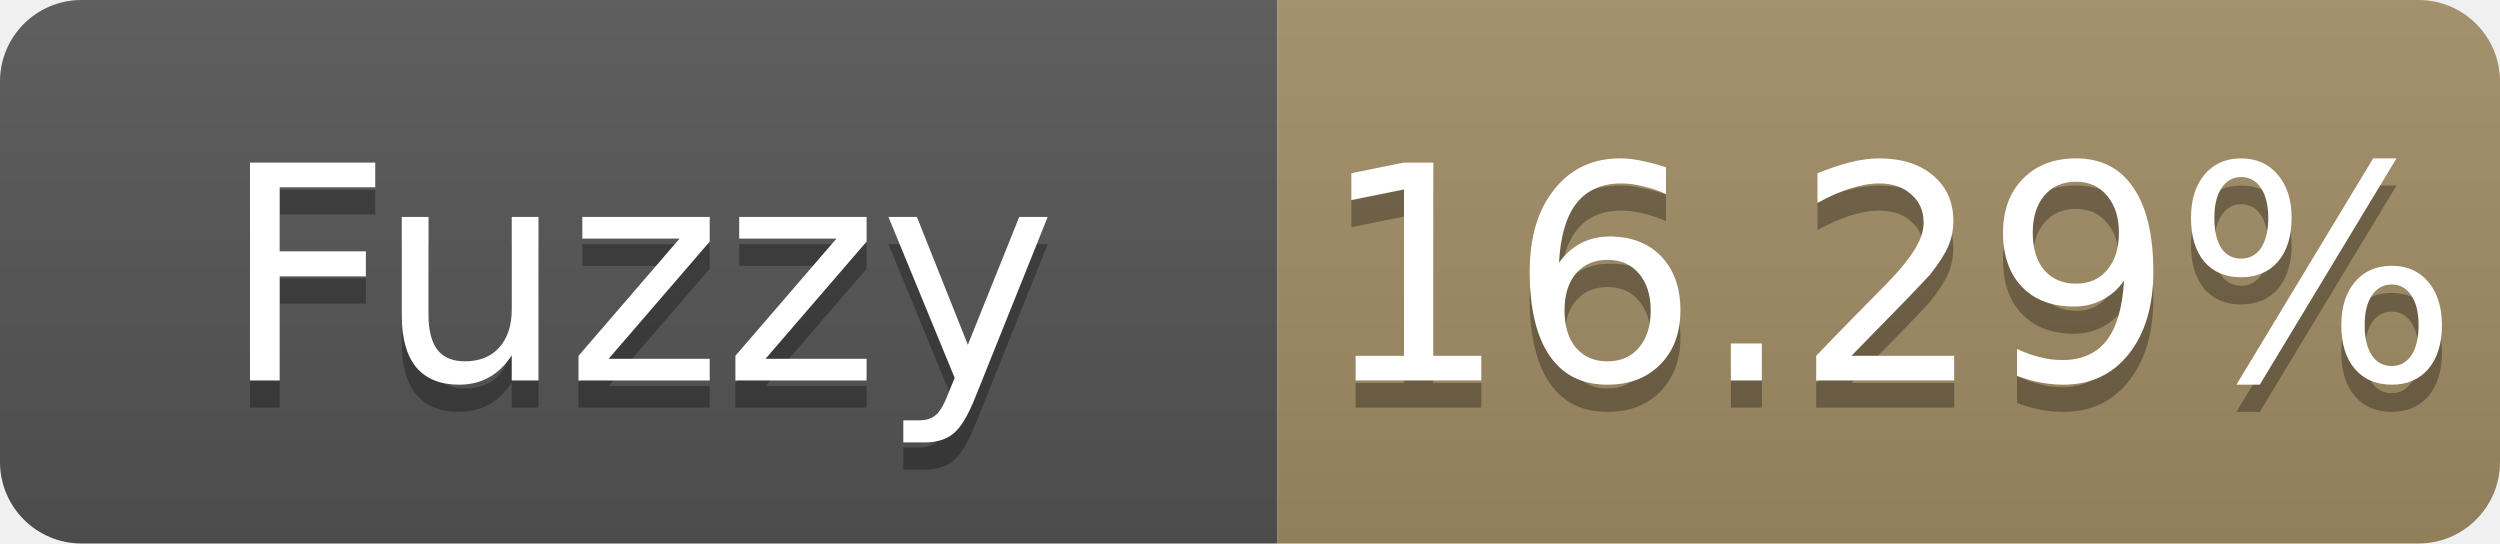
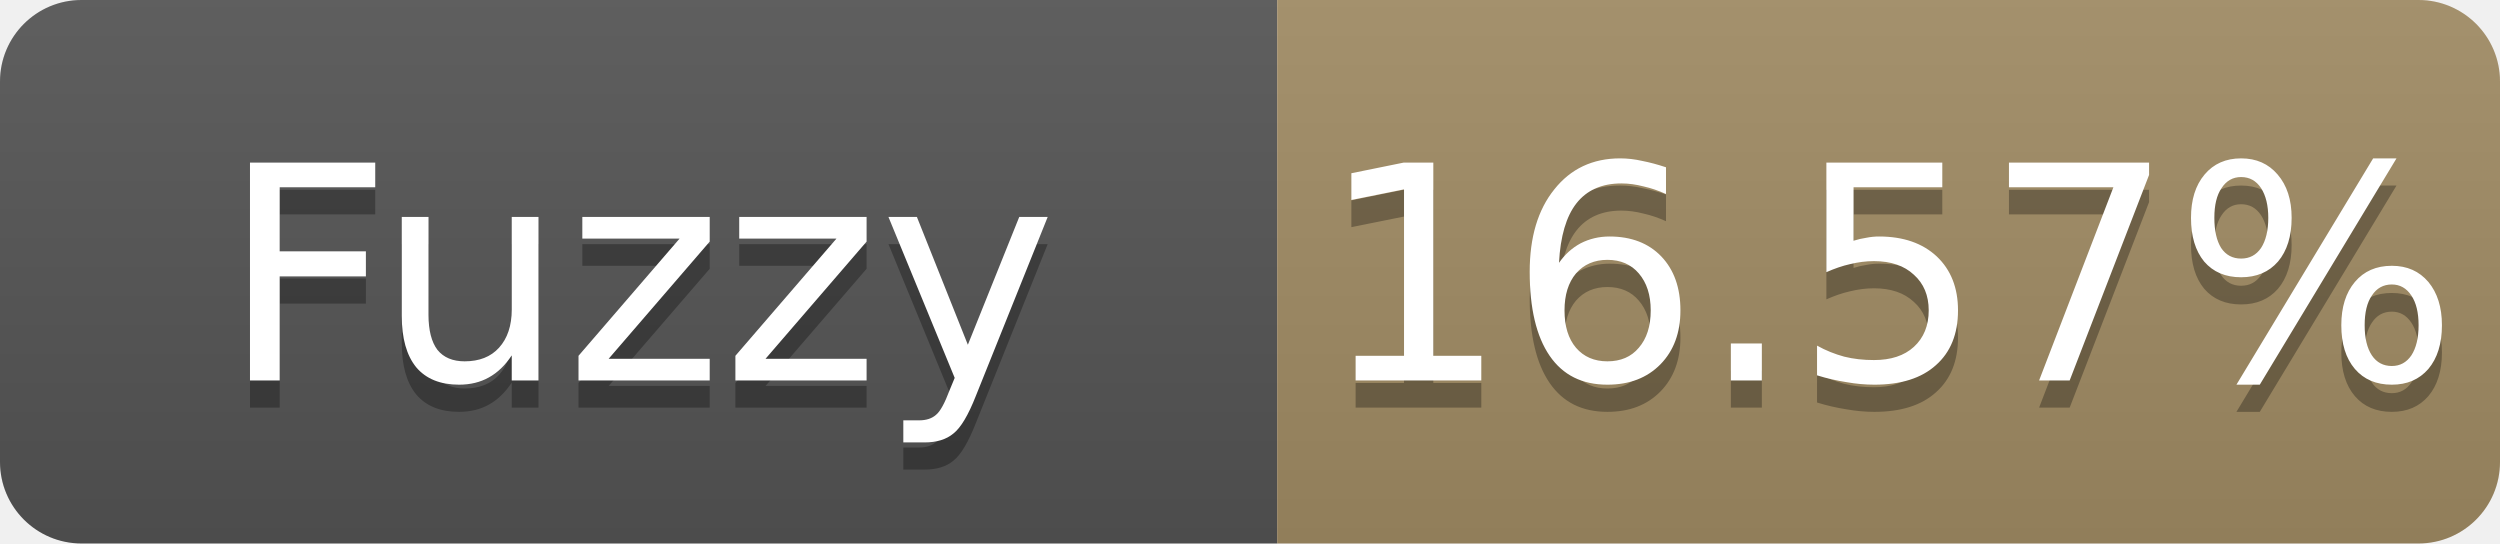
- <svg xmlns="http://www.w3.org/2000/svg" width="92" height="20" role="img" aria-label="Fuzzy: 16.29%">
+ <svg xmlns="http://www.w3.org/2000/svg" width="92" height="20" role="img" aria-label="Fuzzy: 16.57%">
  <linearGradient id="s" x2="0" y2="100%">
    <stop offset="0" stop-color="#bbb" stop-opacity=".1" />
    <stop offset="1" stop-opacity=".1" />
  </linearGradient>
  <clipPath id="r">
    <rect width="92" height="20" rx="3" fill="#fff" />
  </clipPath>
  <g clip-path="url(#r)">
    <rect width="47" height="20" fill="#555" />
    <rect x="47" width="45" height="20" fill="#a28c64" />
    <rect width="92" height="20" fill="url(#s)" />
  </g>
  <g fill="#fff" text-anchor="middle" font-family="Verdana,Geneva,DejaVu Sans,sans-serif" font-size="11">
    <text x="23.5" y="15" fill="#010101" fill-opacity=".3">Fuzzy</text>
    <text x="23.5" y="14">Fuzzy</text>
-     <text x="69.5" y="15" fill="#010101" fill-opacity=".3">16.29%</text>
-     <text x="69.5" y="14">16.29%</text>
+     <text x="69.5" y="15" fill="#010101" fill-opacity=".3">16.57%</text>
+     <text x="69.5" y="14">16.57%</text>
  </g>
</svg>
